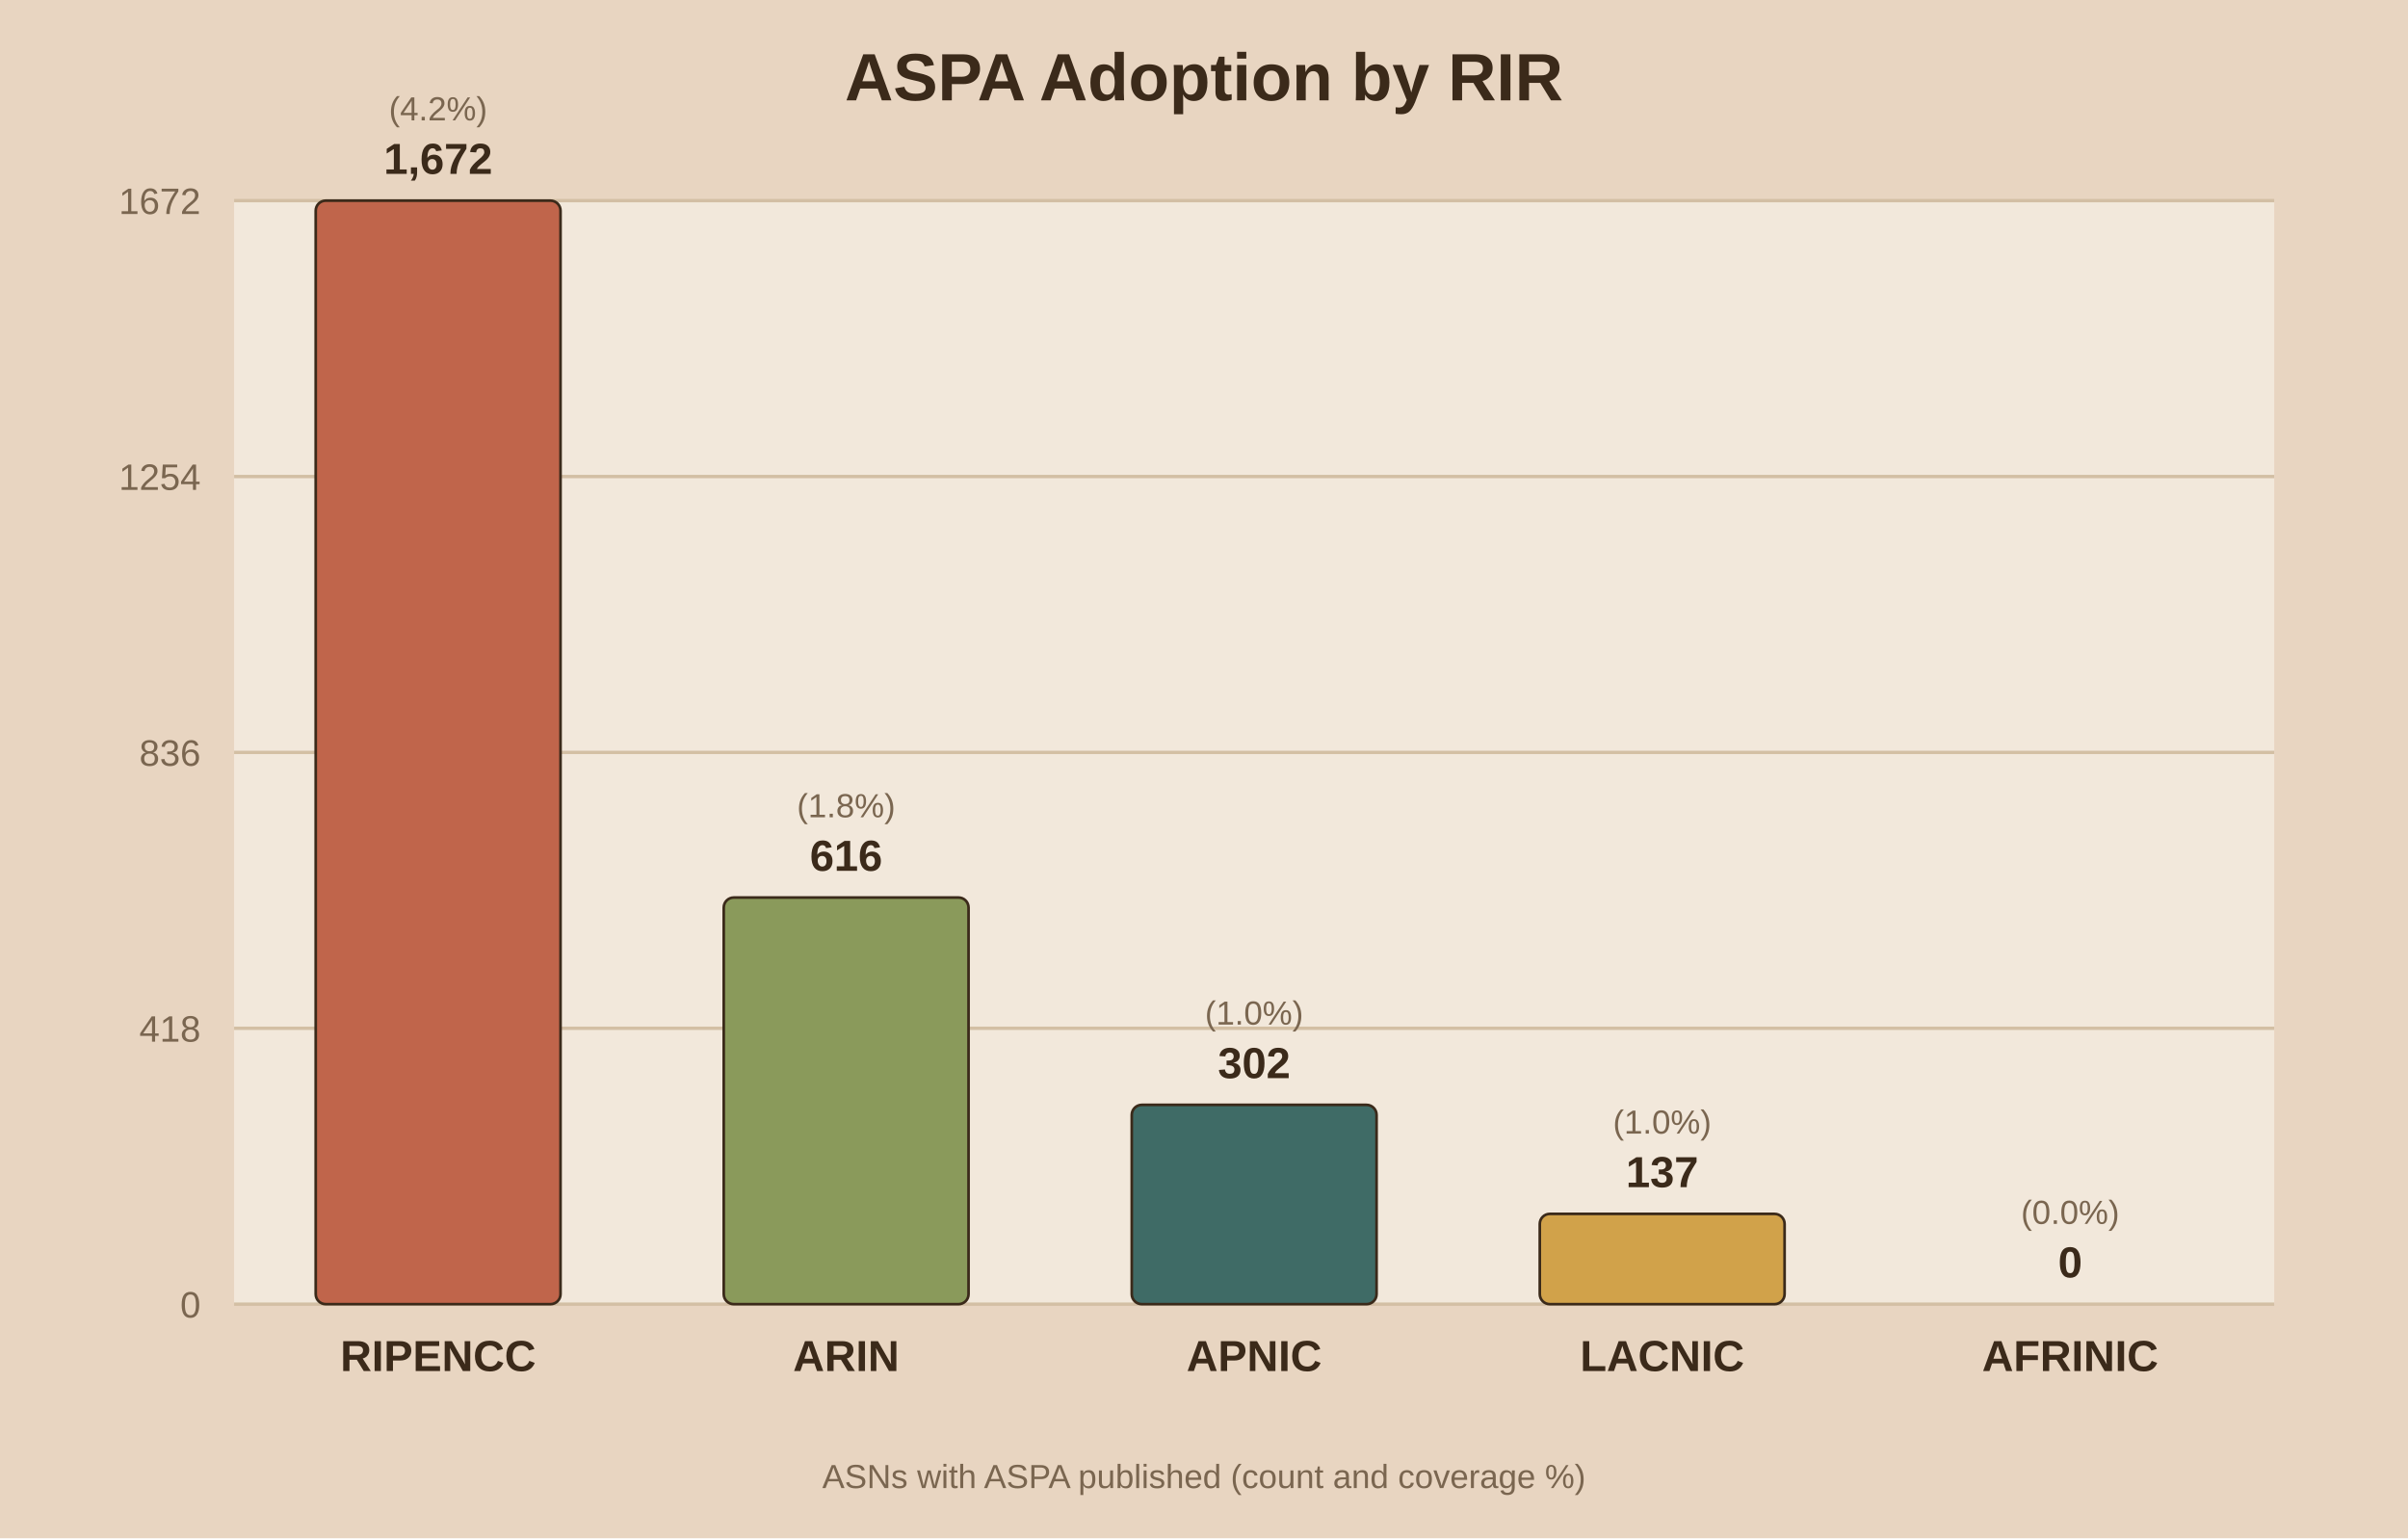
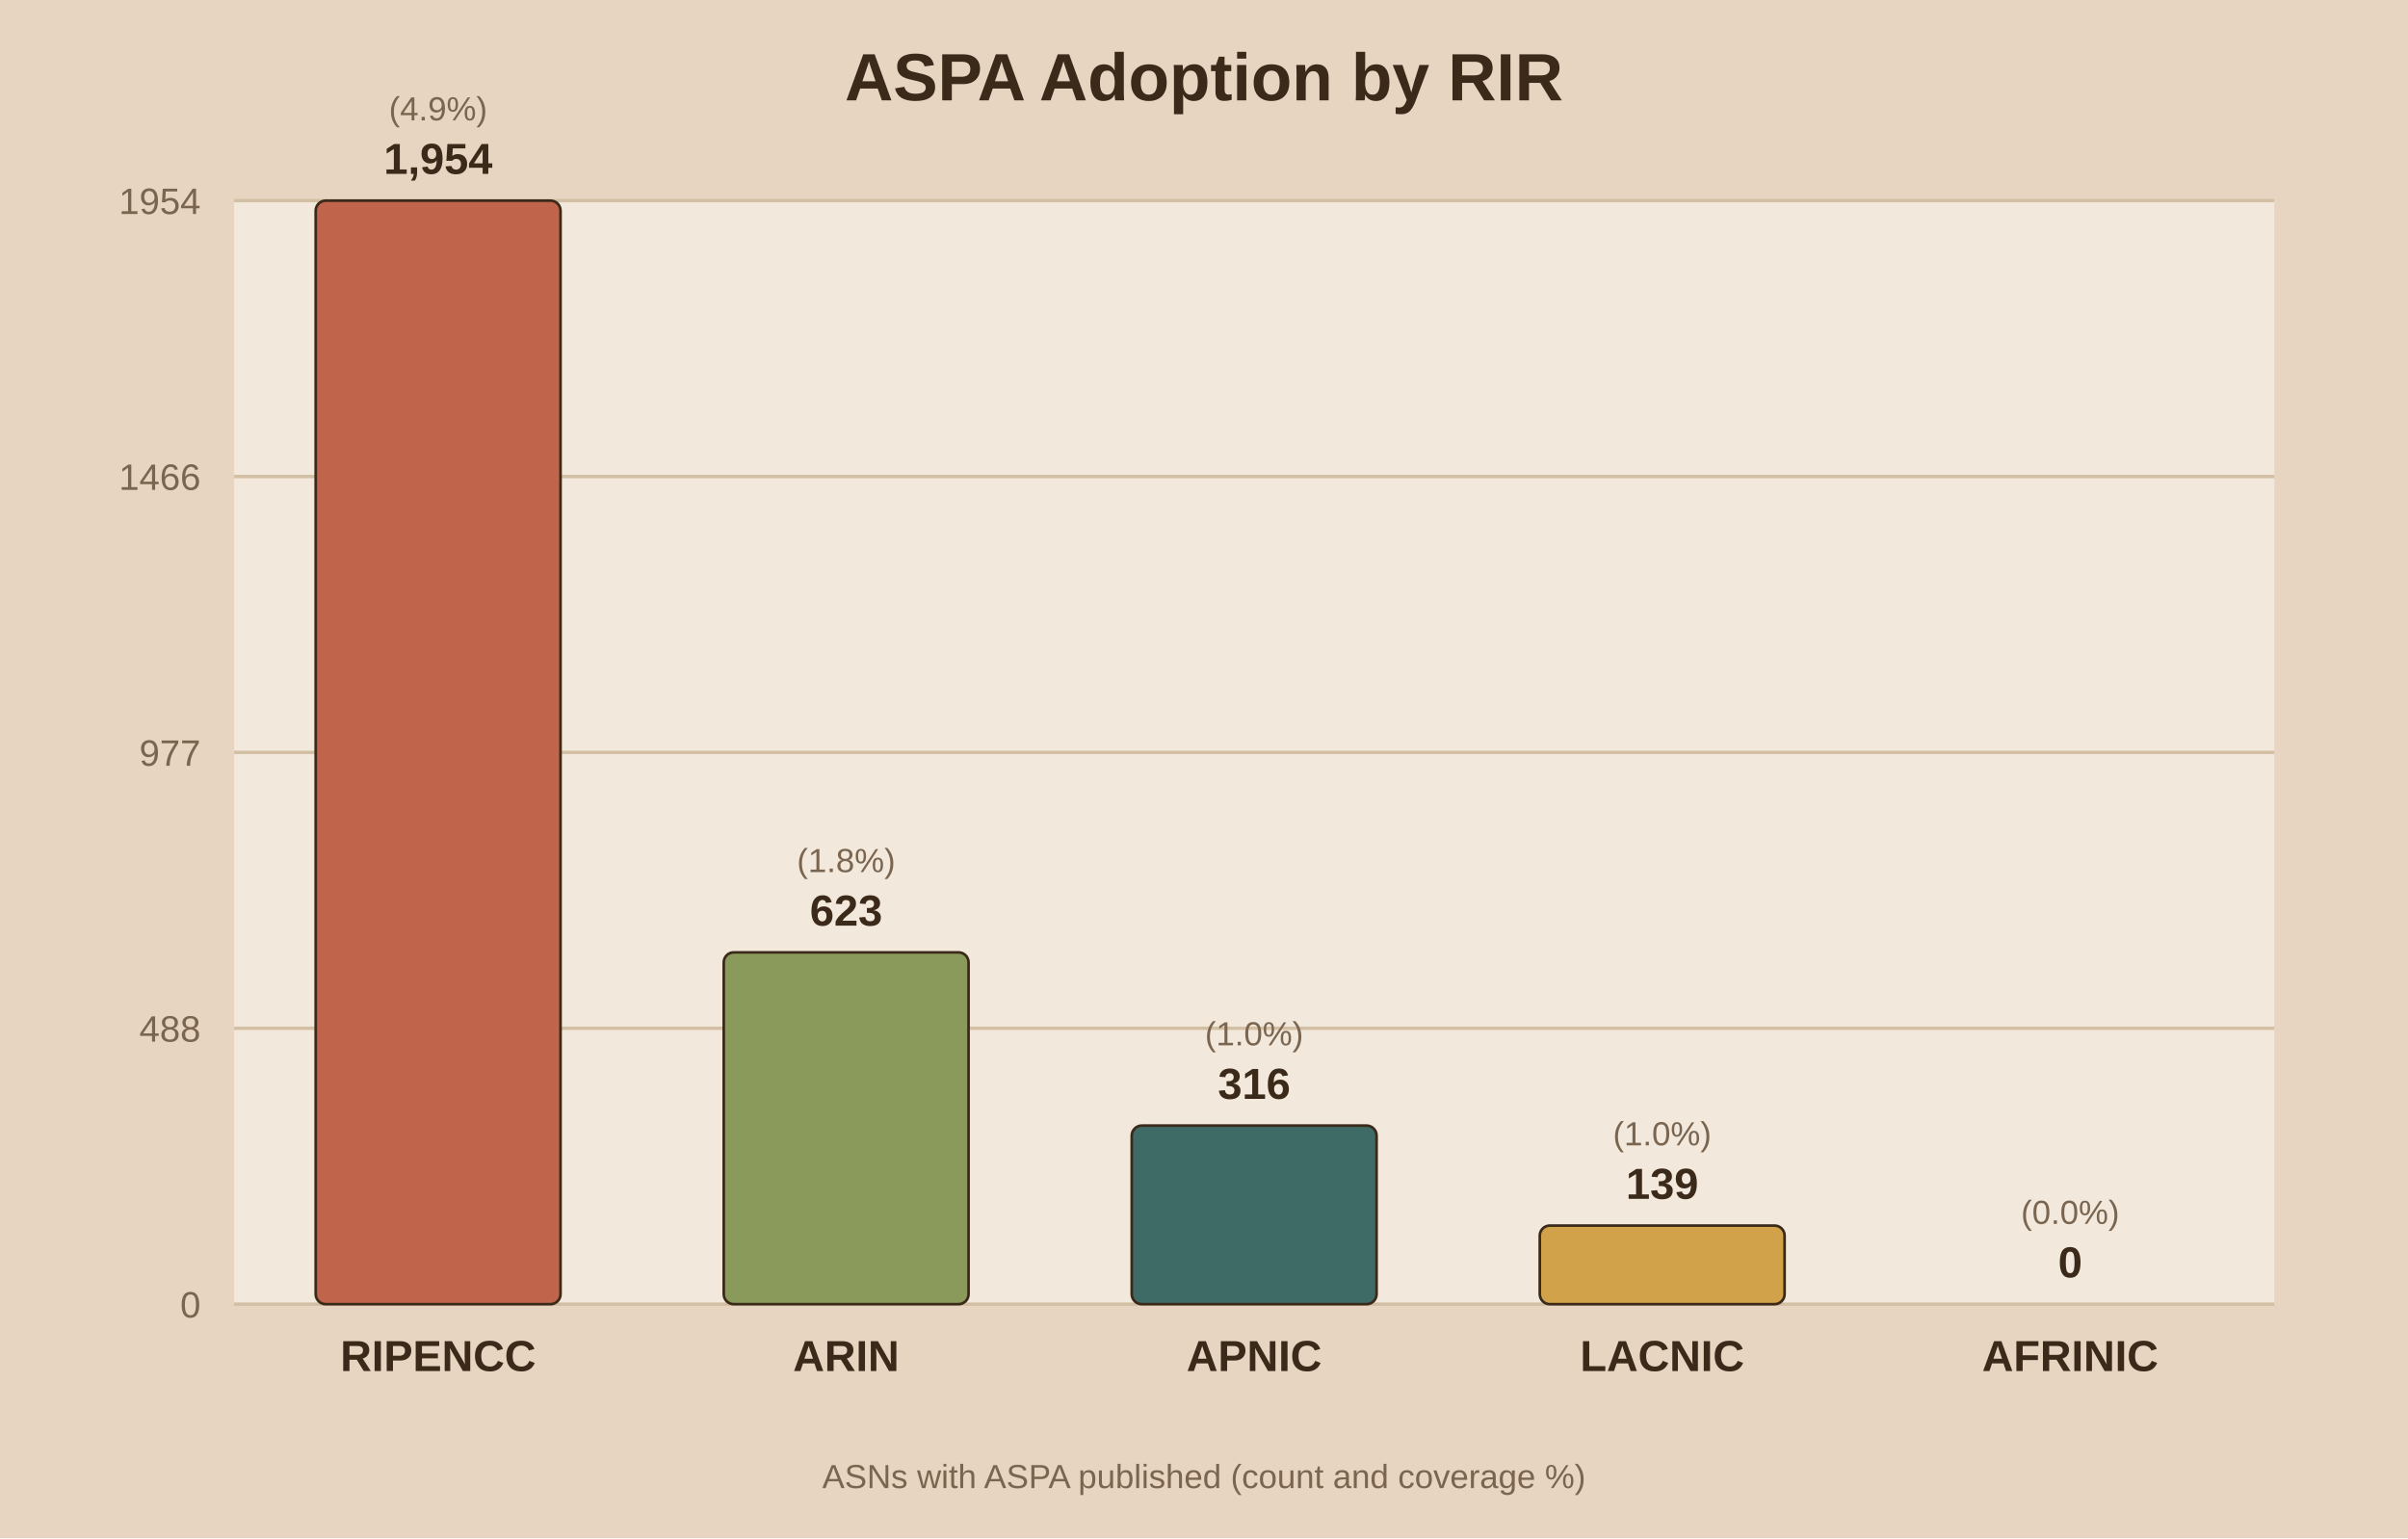
<svg xmlns="http://www.w3.org/2000/svg" viewBox="0 0 720 460">
  <rect width="720" height="460" fill="#e8d5c1" />
  <rect x="70" y="60" width="610" height="330" fill="#f2e8db" />
  <text x="360.0" y="30" text-anchor="middle" font-family="Arial" font-size="20" font-weight="bold" fill="#3b2a1a">ASPA Adoption by RIR</text>
  <line x1="70" y1="390.0" x2="680" y2="390.0" stroke="#d3bfa4" stroke-width="1" />
  <text x="60" y="394.0" text-anchor="end" font-family="Arial" font-size="11" fill="#7a6650">0</text>
  <line x1="70" y1="307.5" x2="680" y2="307.5" stroke="#d3bfa4" stroke-width="1" />
-   <text x="60" y="311.5" text-anchor="end" font-family="Arial" font-size="11" fill="#7a6650">418</text>
+   <text x="60" y="311.5" text-anchor="end" font-family="Arial" font-size="11" fill="#7a6650">488</text>
  <line x1="70" y1="225.0" x2="680" y2="225.0" stroke="#d3bfa4" stroke-width="1" />
-   <text x="60" y="229.0" text-anchor="end" font-family="Arial" font-size="11" fill="#7a6650">836</text>
+   <text x="60" y="229.0" text-anchor="end" font-family="Arial" font-size="11" fill="#7a6650">977</text>
  <line x1="70" y1="142.5" x2="680" y2="142.5" stroke="#d3bfa4" stroke-width="1" />
-   <text x="60" y="146.5" text-anchor="end" font-family="Arial" font-size="11" fill="#7a6650">1254</text>
+   <text x="60" y="146.5" text-anchor="end" font-family="Arial" font-size="11" fill="#7a6650">1466</text>
  <line x1="70" y1="60.0" x2="680" y2="60.0" stroke="#d3bfa4" stroke-width="1" />
-   <text x="60" y="64.0" text-anchor="end" font-family="Arial" font-size="11" fill="#7a6650">1672</text>
+   <text x="60" y="64.0" text-anchor="end" font-family="Arial" font-size="11" fill="#7a6650">1954</text>
  <rect x="94.4" y="60.0" width="73.2" height="330.0" fill="#c0654b" stroke="#3b2a1a" stroke-width="0.8" rx="3" />
-   <text x="131.0" y="52.0" text-anchor="middle" font-family="Arial" font-size="13" font-weight="bold" fill="#3b2a1a">1,672</text>
-   <text x="131.0" y="36.0" text-anchor="middle" font-family="Arial" font-size="10" fill="#7a6650">(4.2%)</text>
+   <text x="131.0" y="52.0" text-anchor="middle" font-family="Arial" font-size="13" font-weight="bold" fill="#3b2a1a">1,954</text>
+   <text x="131.0" y="36.0" text-anchor="middle" font-family="Arial" font-size="10" fill="#7a6650">(4.9%)</text>
  <text x="131.0" y="410.0" text-anchor="middle" font-family="Arial" font-size="13" font-weight="bold" fill="#3b2a1a">RIPENCC</text>
-   <rect x="216.4" y="268.4" width="73.2" height="121.6" fill="#8a9a5b" stroke="#3b2a1a" stroke-width="0.8" rx="3" />
-   <text x="253.0" y="260.4" text-anchor="middle" font-family="Arial" font-size="13" font-weight="bold" fill="#3b2a1a">616</text>
-   <text x="253.0" y="244.4" text-anchor="middle" font-family="Arial" font-size="10" fill="#7a6650">(1.8%)</text>
+   <rect x="216.4" y="284.8" width="73.2" height="105.2" fill="#8a9a5b" stroke="#3b2a1a" stroke-width="0.8" rx="3" />
+   <text x="253.0" y="276.8" text-anchor="middle" font-family="Arial" font-size="13" font-weight="bold" fill="#3b2a1a">623</text>
+   <text x="253.0" y="260.8" text-anchor="middle" font-family="Arial" font-size="10" fill="#7a6650">(1.8%)</text>
  <text x="253.0" y="410.0" text-anchor="middle" font-family="Arial" font-size="13" font-weight="bold" fill="#3b2a1a">ARIN</text>
-   <rect x="338.4" y="330.4" width="73.2" height="59.6" fill="#3f6b66" stroke="#3b2a1a" stroke-width="0.8" rx="3" />
-   <text x="375.0" y="322.4" text-anchor="middle" font-family="Arial" font-size="13" font-weight="bold" fill="#3b2a1a">302</text>
-   <text x="375.0" y="306.4" text-anchor="middle" font-family="Arial" font-size="10" fill="#7a6650">(1.0%)</text>
+   <rect x="338.4" y="336.6" width="73.2" height="53.4" fill="#3f6b66" stroke="#3b2a1a" stroke-width="0.8" rx="3" />
+   <text x="375.0" y="328.6" text-anchor="middle" font-family="Arial" font-size="13" font-weight="bold" fill="#3b2a1a">316</text>
+   <text x="375.0" y="312.6" text-anchor="middle" font-family="Arial" font-size="10" fill="#7a6650">(1.0%)</text>
  <text x="375.0" y="410.0" text-anchor="middle" font-family="Arial" font-size="13" font-weight="bold" fill="#3b2a1a">APNIC</text>
-   <rect x="460.4" y="363.0" width="73.2" height="27.0" fill="#d1a24a" stroke="#3b2a1a" stroke-width="0.8" rx="3" />
-   <text x="497.0" y="355.0" text-anchor="middle" font-family="Arial" font-size="13" font-weight="bold" fill="#3b2a1a">137</text>
-   <text x="497.0" y="339.0" text-anchor="middle" font-family="Arial" font-size="10" fill="#7a6650">(1.0%)</text>
+   <rect x="460.4" y="366.5" width="73.2" height="23.5" fill="#d1a24a" stroke="#3b2a1a" stroke-width="0.8" rx="3" />
+   <text x="497.0" y="358.5" text-anchor="middle" font-family="Arial" font-size="13" font-weight="bold" fill="#3b2a1a">139</text>
+   <text x="497.0" y="342.5" text-anchor="middle" font-family="Arial" font-size="10" fill="#7a6650">(1.0%)</text>
  <text x="497.0" y="410.0" text-anchor="middle" font-family="Arial" font-size="13" font-weight="bold" fill="#3b2a1a">LACNIC</text>
  <rect x="582.4" y="390.0" width="73.2" height="0.0" fill="#7d5a6a" stroke="#3b2a1a" stroke-width="0.8" rx="3" />
  <text x="619.0" y="382.0" text-anchor="middle" font-family="Arial" font-size="13" font-weight="bold" fill="#3b2a1a">0</text>
  <text x="619.0" y="366.0" text-anchor="middle" font-family="Arial" font-size="10" fill="#7a6650">(0.0%)</text>
  <text x="619.0" y="410.0" text-anchor="middle" font-family="Arial" font-size="13" font-weight="bold" fill="#3b2a1a">AFRINIC</text>
  <text x="360.0" y="445" text-anchor="middle" font-family="Arial" font-size="10" fill="#7a6650">ASNs with ASPA published (count and coverage %)</text>
</svg>
